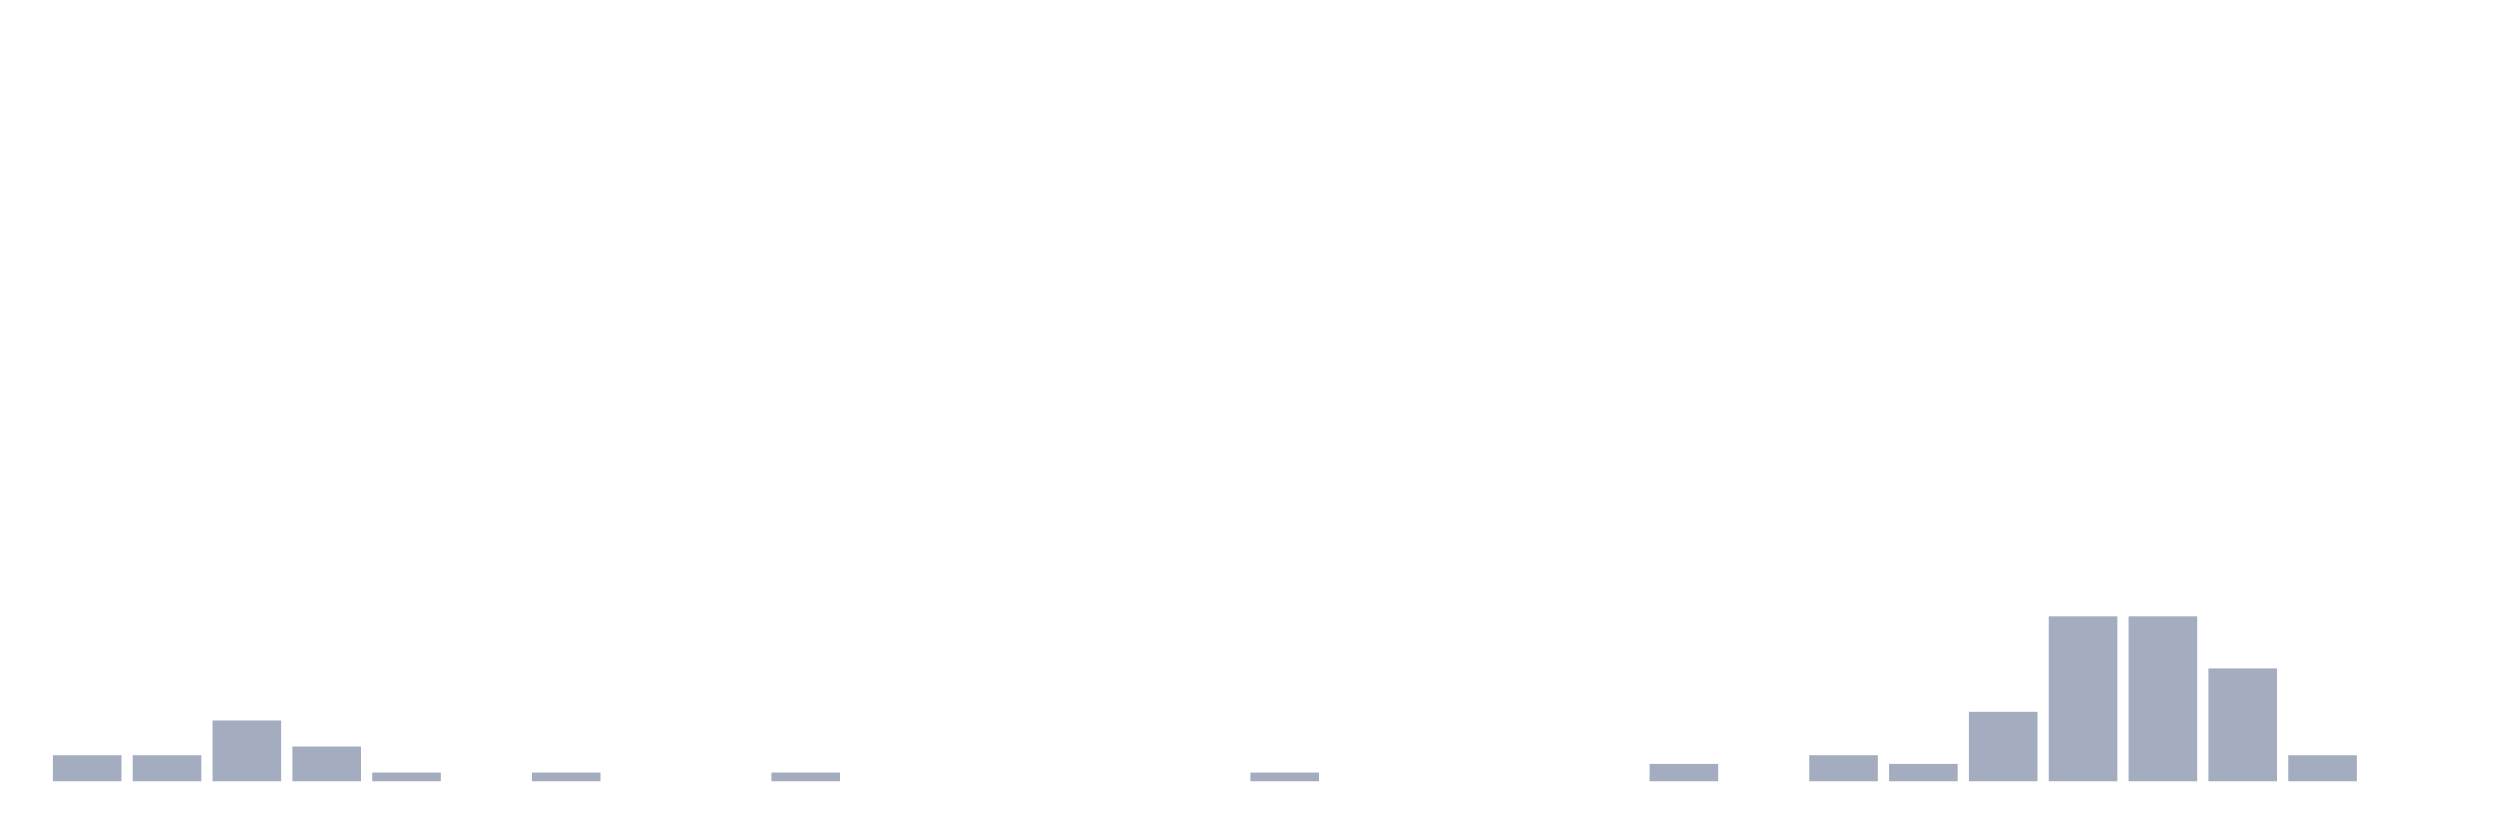
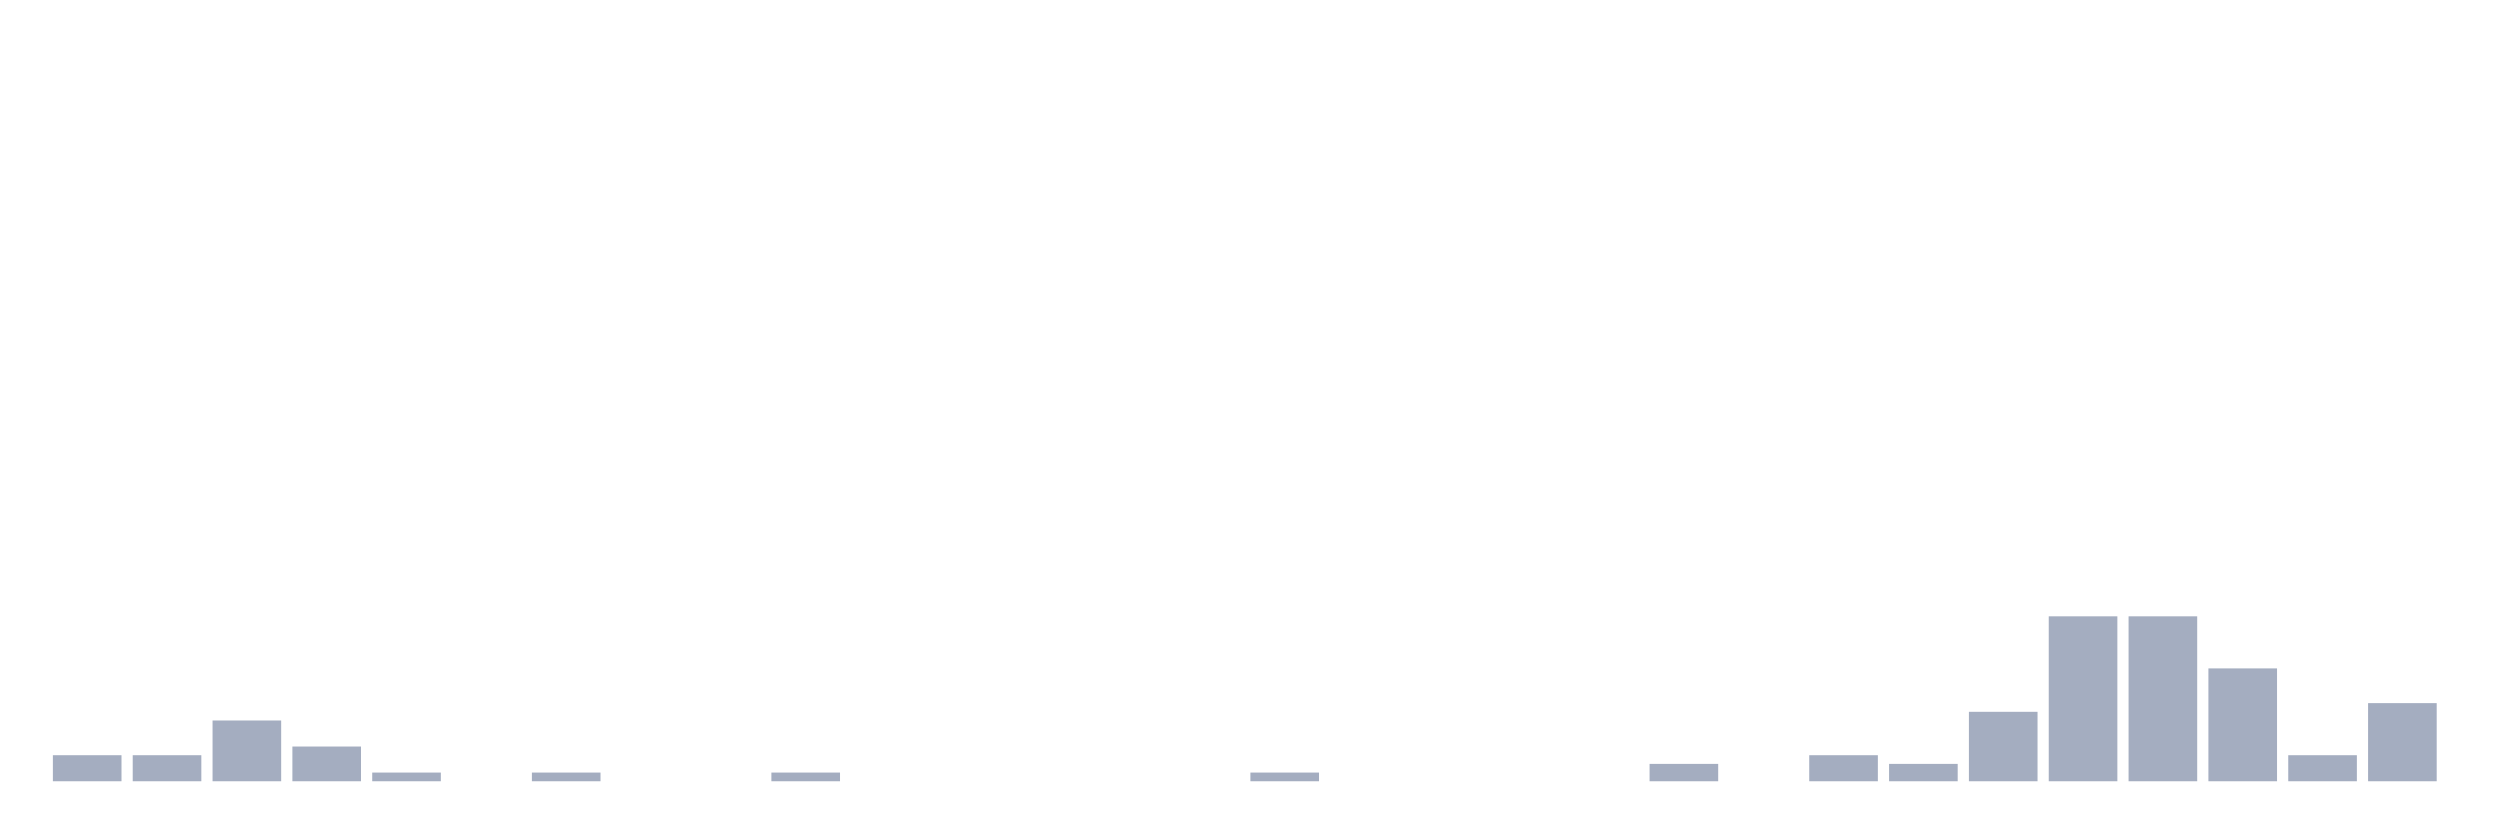
<svg xmlns="http://www.w3.org/2000/svg" viewBox="0 0 480 160">
  <g transform="translate(10,10)">
    <rect class="bar" x="0.153" width="13.175" y="135" height="5" fill="rgb(164,173,192)" />
    <rect class="bar" x="15.482" width="13.175" y="135" height="5" fill="rgb(164,173,192)" />
    <rect class="bar" x="30.81" width="13.175" y="128.333" height="11.667" fill="rgb(164,173,192)" />
    <rect class="bar" x="46.138" width="13.175" y="133.333" height="6.667" fill="rgb(164,173,192)" />
    <rect class="bar" x="61.466" width="13.175" y="138.333" height="1.667" fill="rgb(164,173,192)" />
    <rect class="bar" x="76.794" width="13.175" y="140" height="0" fill="rgb(164,173,192)" />
    <rect class="bar" x="92.123" width="13.175" y="138.333" height="1.667" fill="rgb(164,173,192)" />
    <rect class="bar" x="107.451" width="13.175" y="140" height="0" fill="rgb(164,173,192)" />
    <rect class="bar" x="122.779" width="13.175" y="140" height="0" fill="rgb(164,173,192)" />
    <rect class="bar" x="138.107" width="13.175" y="138.333" height="1.667" fill="rgb(164,173,192)" />
    <rect class="bar" x="153.436" width="13.175" y="140" height="0" fill="rgb(164,173,192)" />
    <rect class="bar" x="168.764" width="13.175" y="140" height="0" fill="rgb(164,173,192)" />
    <rect class="bar" x="184.092" width="13.175" y="140" height="0" fill="rgb(164,173,192)" />
    <rect class="bar" x="199.42" width="13.175" y="140" height="0" fill="rgb(164,173,192)" />
    <rect class="bar" x="214.748" width="13.175" y="140" height="0" fill="rgb(164,173,192)" />
    <rect class="bar" x="230.077" width="13.175" y="138.333" height="1.667" fill="rgb(164,173,192)" />
    <rect class="bar" x="245.405" width="13.175" y="140" height="0" fill="rgb(164,173,192)" />
    <rect class="bar" x="260.733" width="13.175" y="140" height="0" fill="rgb(164,173,192)" />
    <rect class="bar" x="276.061" width="13.175" y="140" height="0" fill="rgb(164,173,192)" />
    <rect class="bar" x="291.39" width="13.175" y="140" height="0" fill="rgb(164,173,192)" />
    <rect class="bar" x="306.718" width="13.175" y="136.667" height="3.333" fill="rgb(164,173,192)" />
    <rect class="bar" x="322.046" width="13.175" y="140" height="0" fill="rgb(164,173,192)" />
    <rect class="bar" x="337.374" width="13.175" y="135" height="5" fill="rgb(164,173,192)" />
    <rect class="bar" x="352.702" width="13.175" y="136.667" height="3.333" fill="rgb(164,173,192)" />
    <rect class="bar" x="368.031" width="13.175" y="126.667" height="13.333" fill="rgb(164,173,192)" />
    <rect class="bar" x="383.359" width="13.175" y="108.333" height="31.667" fill="rgb(164,173,192)" />
    <rect class="bar" x="398.687" width="13.175" y="108.333" height="31.667" fill="rgb(164,173,192)" />
    <rect class="bar" x="414.015" width="13.175" y="118.333" height="21.667" fill="rgb(164,173,192)" />
    <rect class="bar" x="429.344" width="13.175" y="135" height="5" fill="rgb(164,173,192)" />
-     <rect class="bar" x="444.672" width="13.175" y="140" height="0" fill="rgb(164,173,192)" />
+     <rect class="bar" x="444.672" width="13.175" y="125" height="15" fill="rgb(164,173,192)" />
  </g>
</svg>
